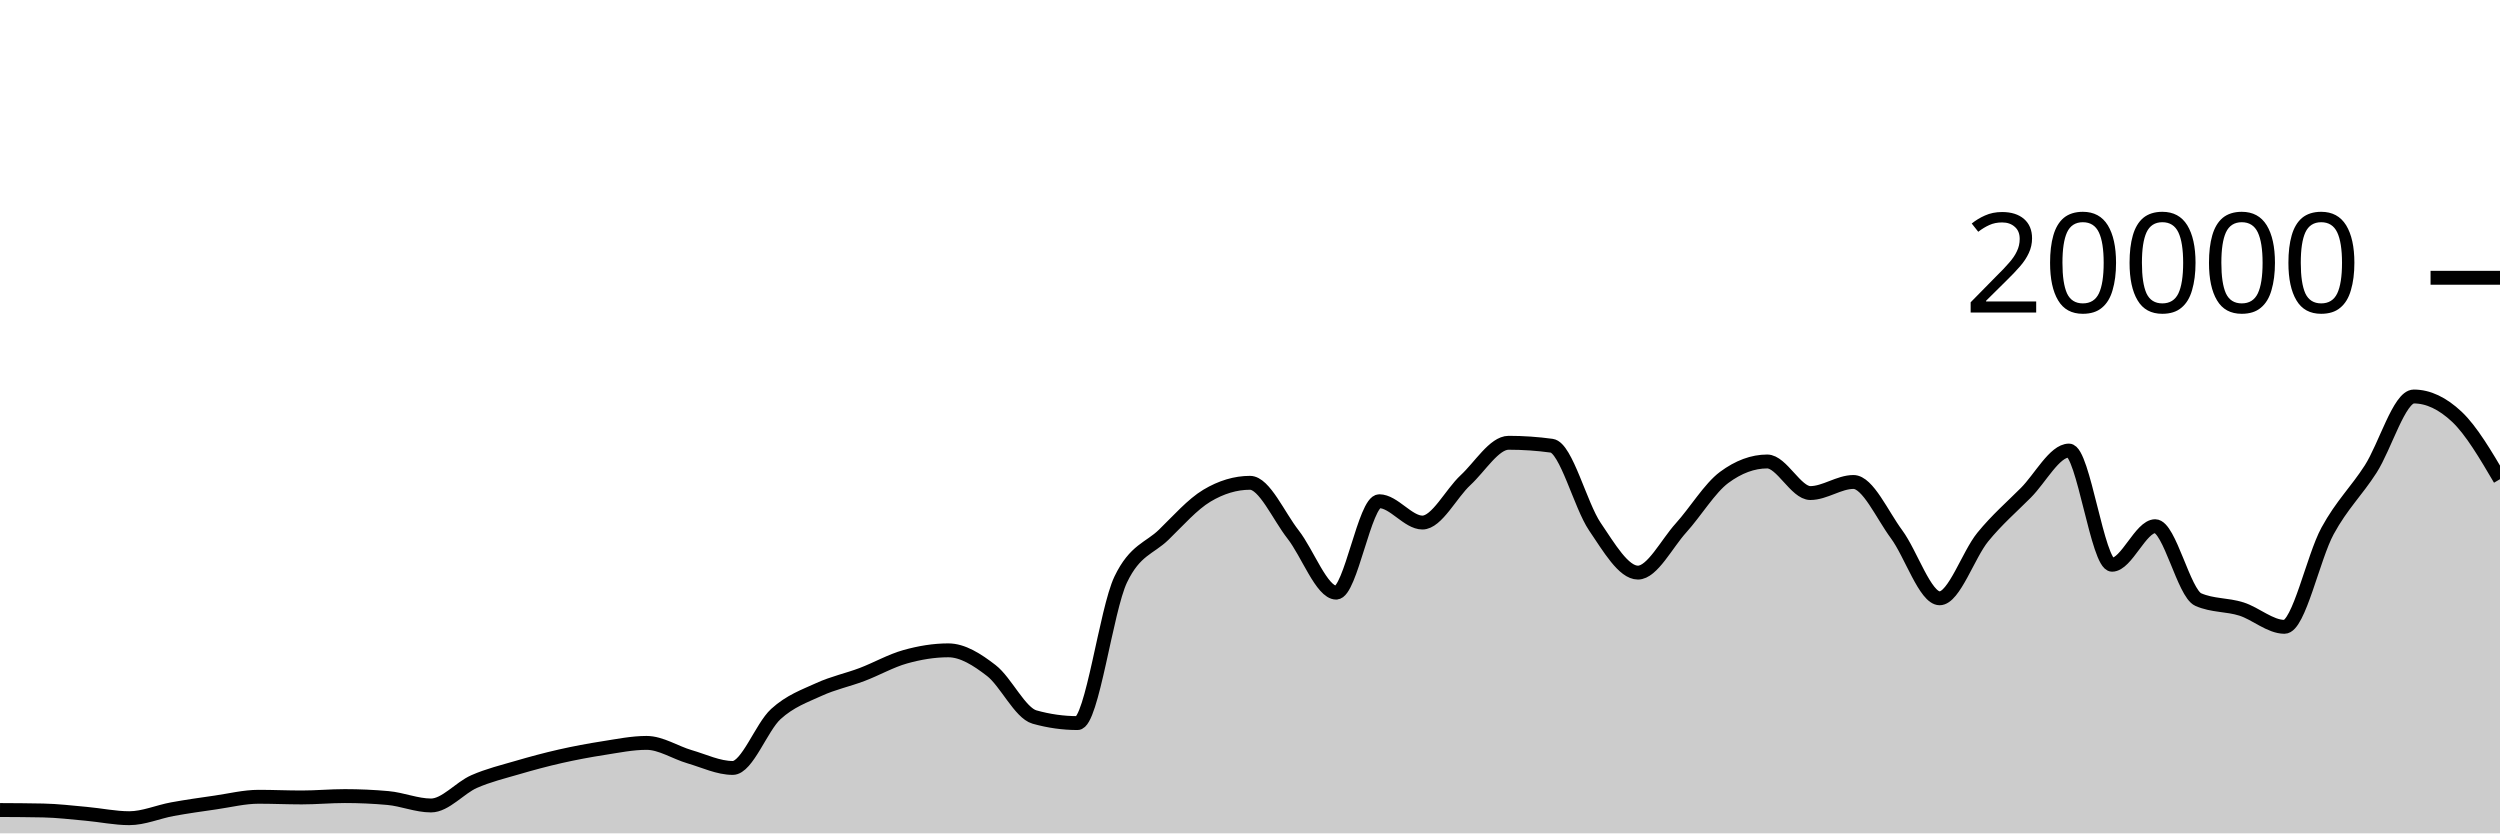
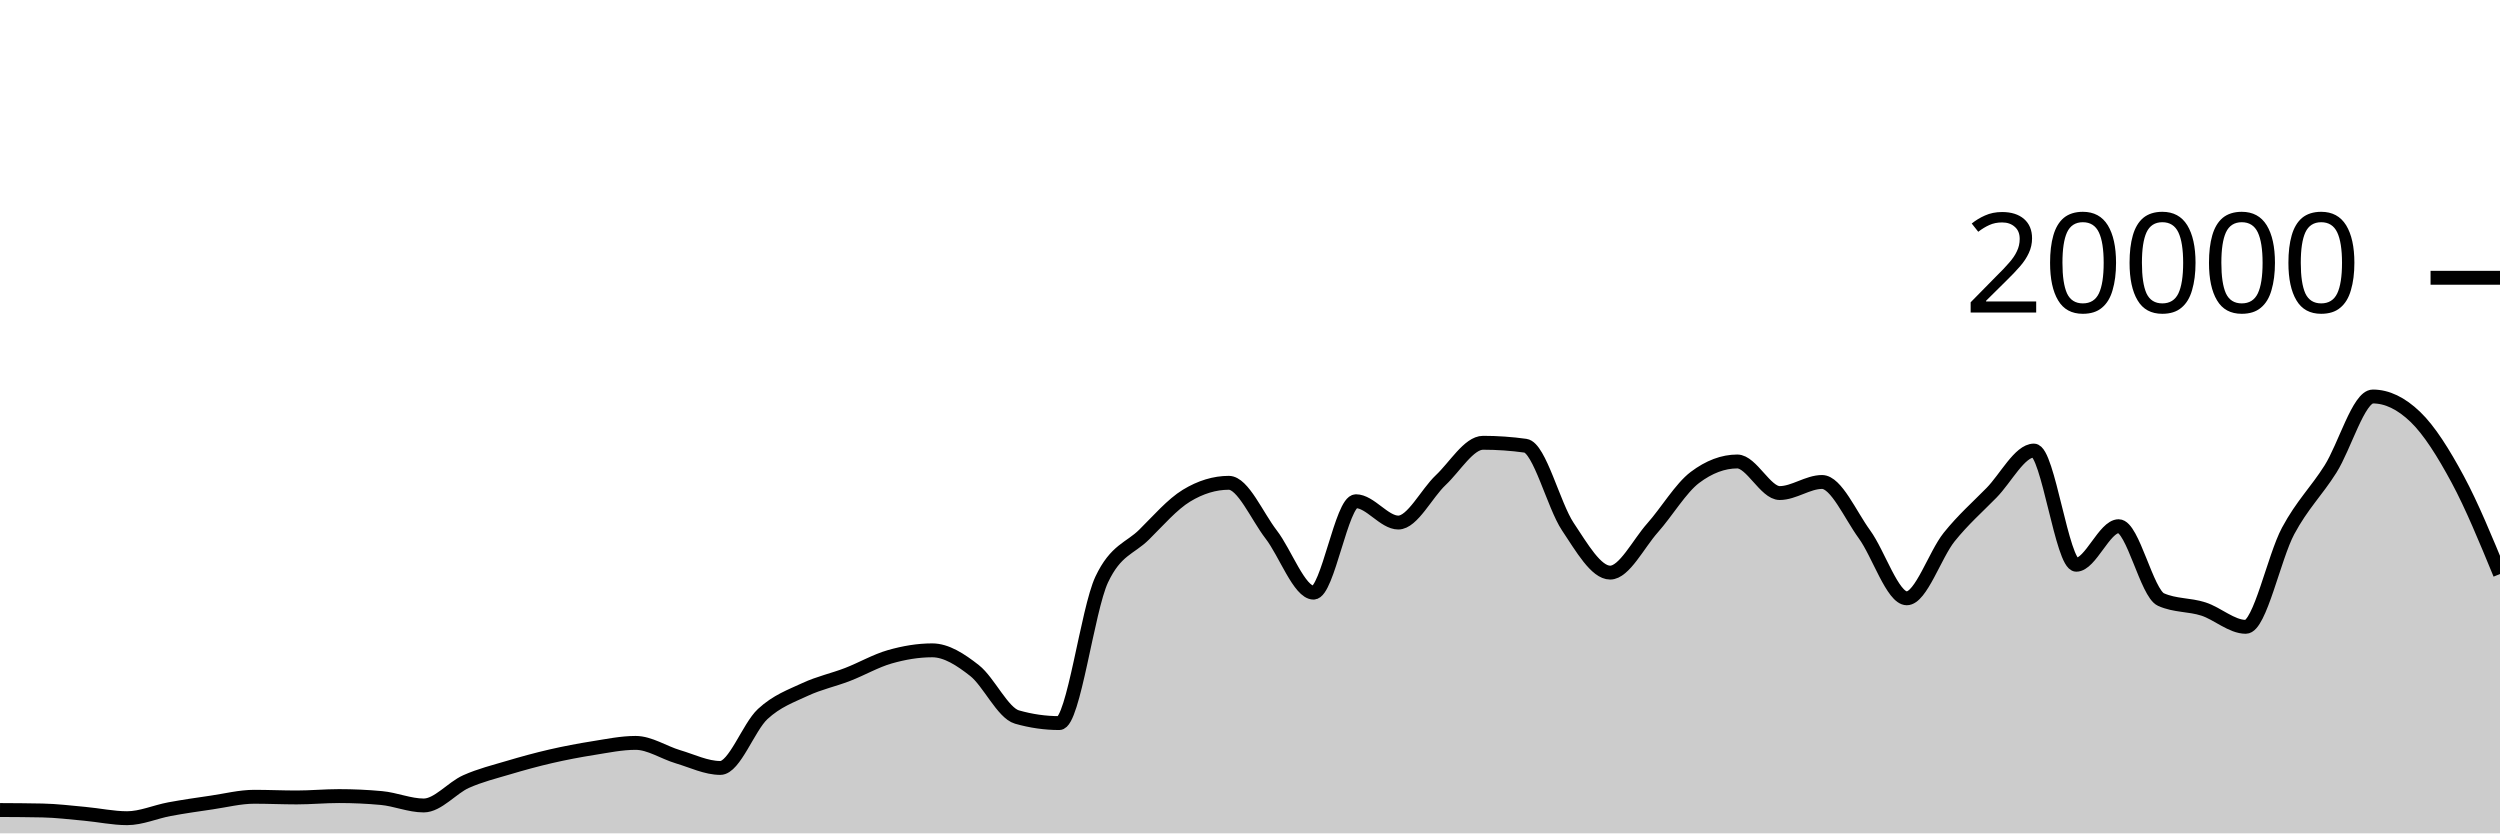
<svg xmlns="http://www.w3.org/2000/svg" viewBox="0 0 180 60">
  <g transform="translate(0,20)">
-     <path class="area" fill="rgba(0, 0, 0, 0.2)" d="M0,38.322C1.034,38.327,2.069,38.333,3.103,38.354C4.138,38.375,5.172,38.501,6.207,38.594C7.241,38.687,8.276,38.91,9.31,38.91C10.345,38.91,11.379,38.449,12.414,38.26C13.448,38.071,14.483,37.927,15.517,37.778C16.552,37.629,17.586,37.368,18.621,37.368C19.655,37.368,20.69,37.416,21.724,37.416C22.759,37.416,23.793,37.318,24.828,37.318C25.862,37.318,26.897,37.365,27.931,37.458C28.966,37.551,30,37.994,31.034,37.994C32.069,37.994,33.103,36.726,34.138,36.272C35.172,35.818,36.207,35.571,37.241,35.268C38.276,34.965,39.31,34.686,40.345,34.452C41.379,34.218,42.414,34.025,43.448,33.864C44.483,33.703,45.517,33.488,46.552,33.488C47.586,33.488,48.621,34.185,49.655,34.486C50.69,34.787,51.724,35.292,52.759,35.292C53.793,35.292,54.828,32.352,55.862,31.41C56.897,30.468,57.931,30.114,58.966,29.64C60,29.166,61.034,28.956,62.069,28.564C63.103,28.172,64.138,27.578,65.172,27.288C66.207,26.998,67.241,26.824,68.276,26.824C69.31,26.824,70.345,27.482,71.379,28.282C72.414,29.082,73.448,31.335,74.483,31.626C75.517,31.917,76.552,32.062,77.586,32.062C78.621,32.062,79.655,23.883,80.69,21.728C81.724,19.573,82.759,19.502,83.793,18.496C84.828,17.49,85.862,16.309,86.897,15.69C87.931,15.071,88.966,14.762,90,14.762C91.034,14.762,92.069,17.166,93.103,18.484C94.138,19.802,95.172,22.67,96.207,22.67C97.241,22.67,98.276,16.088,99.31,16.088C100.345,16.088,101.379,17.624,102.414,17.624C103.448,17.624,104.483,15.529,105.517,14.572C106.552,13.615,107.586,11.88,108.621,11.88C109.655,11.88,110.69,11.951,111.724,12.092C112.759,12.233,113.793,16.391,114.828,17.914C115.862,19.437,116.897,21.228,117.931,21.228C118.966,21.228,120,19.15,121.034,18.008C122.069,16.866,123.103,15.143,124.138,14.376C125.172,13.609,126.207,13.226,127.241,13.226C128.276,13.226,129.31,15.5,130.345,15.5C131.379,15.5,132.414,14.702,133.448,14.702C134.483,14.702,135.517,17.07,136.552,18.466C137.586,19.862,138.621,23.078,139.655,23.078C140.69,23.078,141.724,19.936,142.759,18.67C143.793,17.404,144.828,16.518,145.862,15.48C146.897,14.442,147.931,12.44,148.966,12.44C150,12.44,151.034,20.662,152.069,20.662C153.103,20.662,154.138,17.886,155.172,17.886C156.207,17.886,157.241,22.718,158.276,23.17C159.31,23.622,160.345,23.521,161.379,23.848C162.414,24.175,163.448,25.132,164.483,25.132C165.517,25.132,166.552,20.118,167.586,18.224C168.621,16.33,169.655,15.383,170.69,13.77C171.724,12.157,172.759,8.548,173.793,8.548C174.828,8.548,175.862,9.035,176.897,10.01C177.931,10.985,178.966,12.743,180,14.502L180,40C178.966,40,177.931,40,176.897,40C175.862,40,174.828,40,173.793,40C172.759,40,171.724,40,170.69,40C169.655,40,168.621,40,167.586,40C166.552,40,165.517,40,164.483,40C163.448,40,162.414,40,161.379,40C160.345,40,159.31,40,158.276,40C157.241,40,156.207,40,155.172,40C154.138,40,153.103,40,152.069,40C151.034,40,150,40,148.966,40C147.931,40,146.897,40,145.862,40C144.828,40,143.793,40,142.759,40C141.724,40,140.69,40,139.655,40C138.621,40,137.586,40,136.552,40C135.517,40,134.483,40,133.448,40C132.414,40,131.379,40,130.345,40C129.31,40,128.276,40,127.241,40C126.207,40,125.172,40,124.138,40C123.103,40,122.069,40,121.034,40C120,40,118.966,40,117.931,40C116.897,40,115.862,40,114.828,40C113.793,40,112.759,40,111.724,40C110.69,40,109.655,40,108.621,40C107.586,40,106.552,40,105.517,40C104.483,40,103.448,40,102.414,40C101.379,40,100.345,40,99.31,40C98.276,40,97.241,40,96.207,40C95.172,40,94.138,40,93.103,40C92.069,40,91.034,40,90,40C88.966,40,87.931,40,86.897,40C85.862,40,84.828,40,83.793,40C82.759,40,81.724,40,80.69,40C79.655,40,78.621,40,77.586,40C76.552,40,75.517,40,74.483,40C73.448,40,72.414,40,71.379,40C70.345,40,69.31,40,68.276,40C67.241,40,66.207,40,65.172,40C64.138,40,63.103,40,62.069,40C61.034,40,60,40,58.966,40C57.931,40,56.897,40,55.862,40C54.828,40,53.793,40,52.759,40C51.724,40,50.69,40,49.655,40C48.621,40,47.586,40,46.552,40C45.517,40,44.483,40,43.448,40C42.414,40,41.379,40,40.345,40C39.31,40,38.276,40,37.241,40C36.207,40,35.172,40,34.138,40C33.103,40,32.069,40,31.034,40C30,40,28.966,40,27.931,40C26.897,40,25.862,40,24.828,40C23.793,40,22.759,40,21.724,40C20.69,40,19.655,40,18.621,40C17.586,40,16.552,40,15.517,40C14.483,40,13.448,40,12.414,40C11.379,40,10.345,40,9.31,40C8.276,40,7.241,40,6.207,40C5.172,40,4.138,40,3.103,40C2.069,40,1.034,40,0,40Z" />
-     <path class="line" stroke="black" fill="none" d="M0,38.322C1.034,38.327,2.069,38.333,3.103,38.354C4.138,38.375,5.172,38.501,6.207,38.594C7.241,38.687,8.276,38.91,9.31,38.91C10.345,38.91,11.379,38.449,12.414,38.26C13.448,38.071,14.483,37.927,15.517,37.778C16.552,37.629,17.586,37.368,18.621,37.368C19.655,37.368,20.69,37.416,21.724,37.416C22.759,37.416,23.793,37.318,24.828,37.318C25.862,37.318,26.897,37.365,27.931,37.458C28.966,37.551,30,37.994,31.034,37.994C32.069,37.994,33.103,36.726,34.138,36.272C35.172,35.818,36.207,35.571,37.241,35.268C38.276,34.965,39.31,34.686,40.345,34.452C41.379,34.218,42.414,34.025,43.448,33.864C44.483,33.703,45.517,33.488,46.552,33.488C47.586,33.488,48.621,34.185,49.655,34.486C50.69,34.787,51.724,35.292,52.759,35.292C53.793,35.292,54.828,32.352,55.862,31.41C56.897,30.468,57.931,30.114,58.966,29.64C60,29.166,61.034,28.956,62.069,28.564C63.103,28.172,64.138,27.578,65.172,27.288C66.207,26.998,67.241,26.824,68.276,26.824C69.31,26.824,70.345,27.482,71.379,28.282C72.414,29.082,73.448,31.335,74.483,31.626C75.517,31.917,76.552,32.062,77.586,32.062C78.621,32.062,79.655,23.883,80.69,21.728C81.724,19.573,82.759,19.502,83.793,18.496C84.828,17.49,85.862,16.309,86.897,15.69C87.931,15.071,88.966,14.762,90,14.762C91.034,14.762,92.069,17.166,93.103,18.484C94.138,19.802,95.172,22.67,96.207,22.67C97.241,22.67,98.276,16.088,99.31,16.088C100.345,16.088,101.379,17.624,102.414,17.624C103.448,17.624,104.483,15.529,105.517,14.572C106.552,13.615,107.586,11.88,108.621,11.88C109.655,11.88,110.69,11.951,111.724,12.092C112.759,12.233,113.793,16.391,114.828,17.914C115.862,19.437,116.897,21.228,117.931,21.228C118.966,21.228,120,19.15,121.034,18.008C122.069,16.866,123.103,15.143,124.138,14.376C125.172,13.609,126.207,13.226,127.241,13.226C128.276,13.226,129.31,15.5,130.345,15.5C131.379,15.5,132.414,14.702,133.448,14.702C134.483,14.702,135.517,17.07,136.552,18.466C137.586,19.862,138.621,23.078,139.655,23.078C140.69,23.078,141.724,19.936,142.759,18.67C143.793,17.404,144.828,16.518,145.862,15.48C146.897,14.442,147.931,12.44,148.966,12.44C150,12.44,151.034,20.662,152.069,20.662C153.103,20.662,154.138,17.886,155.172,17.886C156.207,17.886,157.241,22.718,158.276,23.17C159.31,23.622,160.345,23.521,161.379,23.848C162.414,24.175,163.448,25.132,164.483,25.132C165.517,25.132,166.552,20.118,167.586,18.224C168.621,16.33,169.655,15.383,170.69,13.77C171.724,12.157,172.759,8.548,173.793,8.548C174.828,8.548,175.862,9.035,176.897,10.01C177.931,10.985,178.966,12.743,180,14.502" />
+     <path class="area" fill="rgba(0, 0, 0, 0.2)" d="M0,38.322C1.017,38.327,2.034,38.333,3.051,38.354C4.068,38.375,5.085,38.501,6.102,38.594C7.119,38.687,8.136,38.91,9.153,38.91C10.169,38.91,11.186,38.449,12.203,38.26C13.22,38.071,14.237,37.927,15.254,37.778C16.271,37.629,17.288,37.368,18.305,37.368C19.322,37.368,20.339,37.416,21.356,37.416C22.373,37.416,23.39,37.318,24.407,37.318C25.424,37.318,26.441,37.365,27.458,37.458C28.475,37.551,29.492,37.994,30.508,37.994C31.525,37.994,32.542,36.726,33.559,36.272C34.576,35.818,35.593,35.571,36.61,35.268C37.627,34.965,38.644,34.686,39.661,34.452C40.678,34.218,41.695,34.025,42.712,33.864C43.729,33.703,44.746,33.488,45.763,33.488C46.78,33.488,47.797,34.185,48.814,34.486C49.831,34.787,50.847,35.292,51.864,35.292C52.881,35.292,53.898,32.352,54.915,31.41C55.932,30.468,56.949,30.114,57.966,29.64C58.983,29.166,60,28.956,61.017,28.564C62.034,28.172,63.051,27.578,64.068,27.288C65.085,26.998,66.102,26.824,67.119,26.824C68.136,26.824,69.153,27.482,70.169,28.282C71.186,29.082,72.203,31.335,73.22,31.626C74.237,31.917,75.254,32.062,76.271,32.062C77.288,32.062,78.305,23.883,79.322,21.728C80.339,19.573,81.356,19.502,82.373,18.496C83.39,17.49,84.407,16.309,85.424,15.69C86.441,15.071,87.458,14.762,88.475,14.762C89.492,14.762,90.508,17.166,91.525,18.484C92.542,19.802,93.559,22.67,94.576,22.67C95.593,22.67,96.61,16.088,97.627,16.088C98.644,16.088,99.661,17.624,100.678,17.624C101.695,17.624,102.712,15.529,103.729,14.572C104.746,13.615,105.763,11.88,106.78,11.88C107.797,11.88,108.814,11.951,109.831,12.092C110.847,12.233,111.864,16.391,112.881,17.914C113.898,19.437,114.915,21.228,115.932,21.228C116.949,21.228,117.966,19.15,118.983,18.008C120,16.866,121.017,15.143,122.034,14.376C123.051,13.609,124.068,13.226,125.085,13.226C126.102,13.226,127.119,15.5,128.136,15.5C129.153,15.5,130.169,14.702,131.186,14.702C132.203,14.702,133.22,17.07,134.237,18.466C135.254,19.862,136.271,23.078,137.288,23.078C138.305,23.078,139.322,19.936,140.339,18.67C141.356,17.404,142.373,16.518,143.39,15.48C144.407,14.442,145.424,12.44,146.441,12.44C147.458,12.44,148.475,20.662,149.492,20.662C150.508,20.662,151.525,17.886,152.542,17.886C153.559,17.886,154.576,22.718,155.593,23.17C156.61,23.622,157.627,23.521,158.644,23.848C159.661,24.175,160.678,25.132,161.695,25.132C162.712,25.132,163.729,20.118,164.746,18.224C165.763,16.33,166.78,15.383,167.797,13.77C168.814,12.157,169.831,8.548,170.847,8.548C171.864,8.548,172.881,9.035,173.898,10.01C174.915,10.985,175.932,12.616,176.949,14.502C177.966,16.388,178.983,18.858,180,21.328L180,40C178.983,40,177.966,40,176.949,40C175.932,40,174.915,40,173.898,40C172.881,40,171.864,40,170.847,40C169.831,40,168.814,40,167.797,40C166.78,40,165.763,40,164.746,40C163.729,40,162.712,40,161.695,40C160.678,40,159.661,40,158.644,40C157.627,40,156.61,40,155.593,40C154.576,40,153.559,40,152.542,40C151.525,40,150.508,40,149.492,40C148.475,40,147.458,40,146.441,40C145.424,40,144.407,40,143.39,40C142.373,40,141.356,40,140.339,40C139.322,40,138.305,40,137.288,40C136.271,40,135.254,40,134.237,40C133.22,40,132.203,40,131.186,40C130.169,40,129.153,40,128.136,40C127.119,40,126.102,40,125.085,40C124.068,40,123.051,40,122.034,40C121.017,40,120,40,118.983,40C117.966,40,116.949,40,115.932,40C114.915,40,113.898,40,112.881,40C111.864,40,110.847,40,109.831,40C108.814,40,107.797,40,106.78,40C105.763,40,104.746,40,103.729,40C102.712,40,101.695,40,100.678,40C99.661,40,98.644,40,97.627,40C96.61,40,95.593,40,94.576,40C93.559,40,92.542,40,91.525,40C90.508,40,89.492,40,88.475,40C87.458,40,86.441,40,85.424,40C84.407,40,83.39,40,82.373,40C81.356,40,80.339,40,79.322,40C78.305,40,77.288,40,76.271,40C75.254,40,74.237,40,73.22,40C72.203,40,71.186,40,70.169,40C69.153,40,68.136,40,67.119,40C66.102,40,65.085,40,64.068,40C63.051,40,62.034,40,61.017,40C60,40,58.983,40,57.966,40C56.949,40,55.932,40,54.915,40C53.898,40,52.881,40,51.864,40C50.847,40,49.831,40,48.814,40C47.797,40,46.78,40,45.763,40C44.746,40,43.729,40,42.712,40C41.695,40,40.678,40,39.661,40C38.644,40,37.627,40,36.61,40C35.593,40,34.576,40,33.559,40C32.542,40,31.525,40,30.508,40C29.492,40,28.475,40,27.458,40C26.441,40,25.424,40,24.407,40C23.39,40,22.373,40,21.356,40C20.339,40,19.322,40,18.305,40C17.288,40,16.271,40,15.254,40C14.237,40,13.22,40,12.203,40C11.186,40,10.169,40,9.153,40C8.136,40,7.119,40,6.102,40C5.085,40,4.068,40,3.051,40C2.034,40,1.017,40,0,40Z" />
+     <path class="line" stroke="black" fill="none" d="M0,38.322C1.017,38.327,2.034,38.333,3.051,38.354C4.068,38.375,5.085,38.501,6.102,38.594C7.119,38.687,8.136,38.91,9.153,38.91C10.169,38.91,11.186,38.449,12.203,38.26C13.22,38.071,14.237,37.927,15.254,37.778C16.271,37.629,17.288,37.368,18.305,37.368C19.322,37.368,20.339,37.416,21.356,37.416C22.373,37.416,23.39,37.318,24.407,37.318C25.424,37.318,26.441,37.365,27.458,37.458C28.475,37.551,29.492,37.994,30.508,37.994C31.525,37.994,32.542,36.726,33.559,36.272C34.576,35.818,35.593,35.571,36.61,35.268C37.627,34.965,38.644,34.686,39.661,34.452C40.678,34.218,41.695,34.025,42.712,33.864C43.729,33.703,44.746,33.488,45.763,33.488C46.78,33.488,47.797,34.185,48.814,34.486C49.831,34.787,50.847,35.292,51.864,35.292C52.881,35.292,53.898,32.352,54.915,31.41C55.932,30.468,56.949,30.114,57.966,29.64C58.983,29.166,60,28.956,61.017,28.564C62.034,28.172,63.051,27.578,64.068,27.288C65.085,26.998,66.102,26.824,67.119,26.824C68.136,26.824,69.153,27.482,70.169,28.282C71.186,29.082,72.203,31.335,73.22,31.626C74.237,31.917,75.254,32.062,76.271,32.062C77.288,32.062,78.305,23.883,79.322,21.728C80.339,19.573,81.356,19.502,82.373,18.496C83.39,17.49,84.407,16.309,85.424,15.69C86.441,15.071,87.458,14.762,88.475,14.762C89.492,14.762,90.508,17.166,91.525,18.484C92.542,19.802,93.559,22.67,94.576,22.67C95.593,22.67,96.61,16.088,97.627,16.088C98.644,16.088,99.661,17.624,100.678,17.624C101.695,17.624,102.712,15.529,103.729,14.572C104.746,13.615,105.763,11.88,106.78,11.88C107.797,11.88,108.814,11.951,109.831,12.092C110.847,12.233,111.864,16.391,112.881,17.914C113.898,19.437,114.915,21.228,115.932,21.228C116.949,21.228,117.966,19.15,118.983,18.008C120,16.866,121.017,15.143,122.034,14.376C123.051,13.609,124.068,13.226,125.085,13.226C126.102,13.226,127.119,15.5,128.136,15.5C129.153,15.5,130.169,14.702,131.186,14.702C132.203,14.702,133.22,17.07,134.237,18.466C135.254,19.862,136.271,23.078,137.288,23.078C138.305,23.078,139.322,19.936,140.339,18.67C141.356,17.404,142.373,16.518,143.39,15.48C144.407,14.442,145.424,12.44,146.441,12.44C147.458,12.44,148.475,20.662,149.492,20.662C150.508,20.662,151.525,17.886,152.542,17.886C153.559,17.886,154.576,22.718,155.593,23.17C156.61,23.622,157.627,23.521,158.644,23.848C159.661,24.175,160.678,25.132,161.695,25.132C162.712,25.132,163.729,20.118,164.746,18.224C165.763,16.33,166.78,15.383,167.797,13.77C168.814,12.157,169.831,8.548,170.847,8.548C171.864,8.548,172.881,9.035,173.898,10.01C174.915,10.985,175.932,12.616,176.949,14.502C177.966,16.388,178.983,18.858,180,21.328" />
    <path class="axis-ceiling" stroke-width="1" stroke="black" fill="none" d="M175,0L180,0" />
    <text class="axis-ceiling-label" font-family="sans-serif" text-anchor="end" font-size="10px" x="170" y="2.5">20000</text>
  </g>
</svg>
